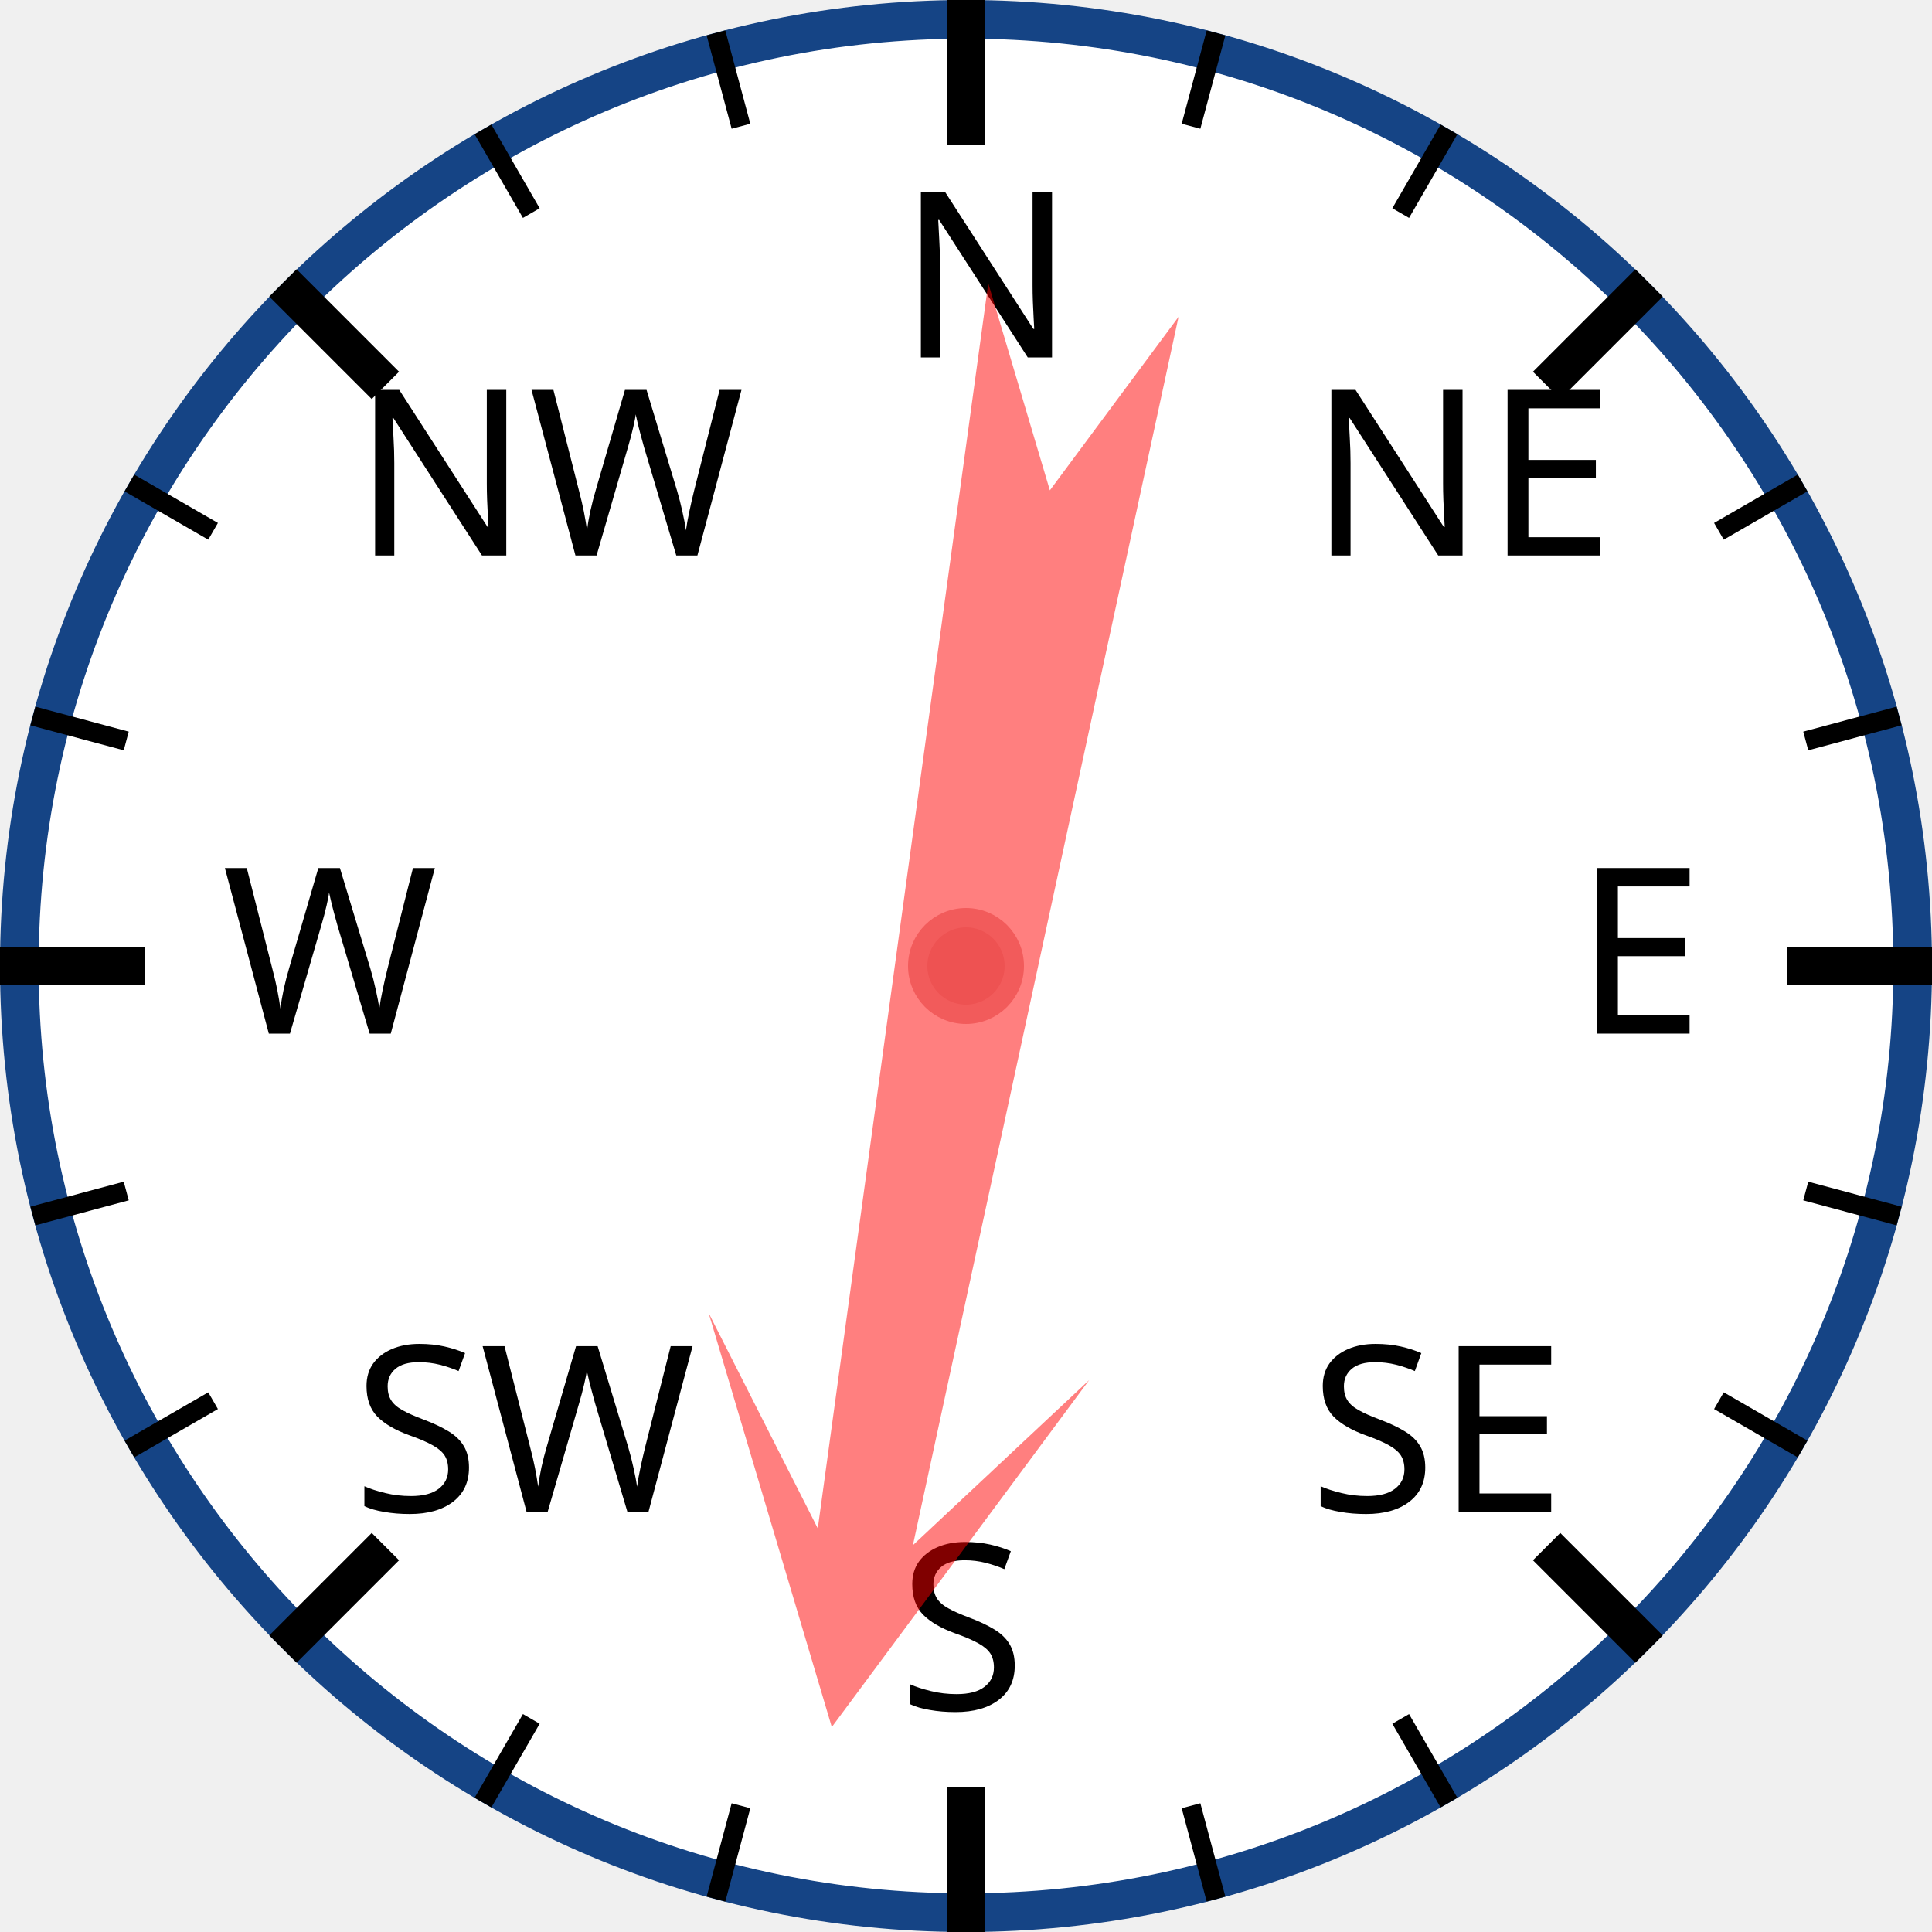
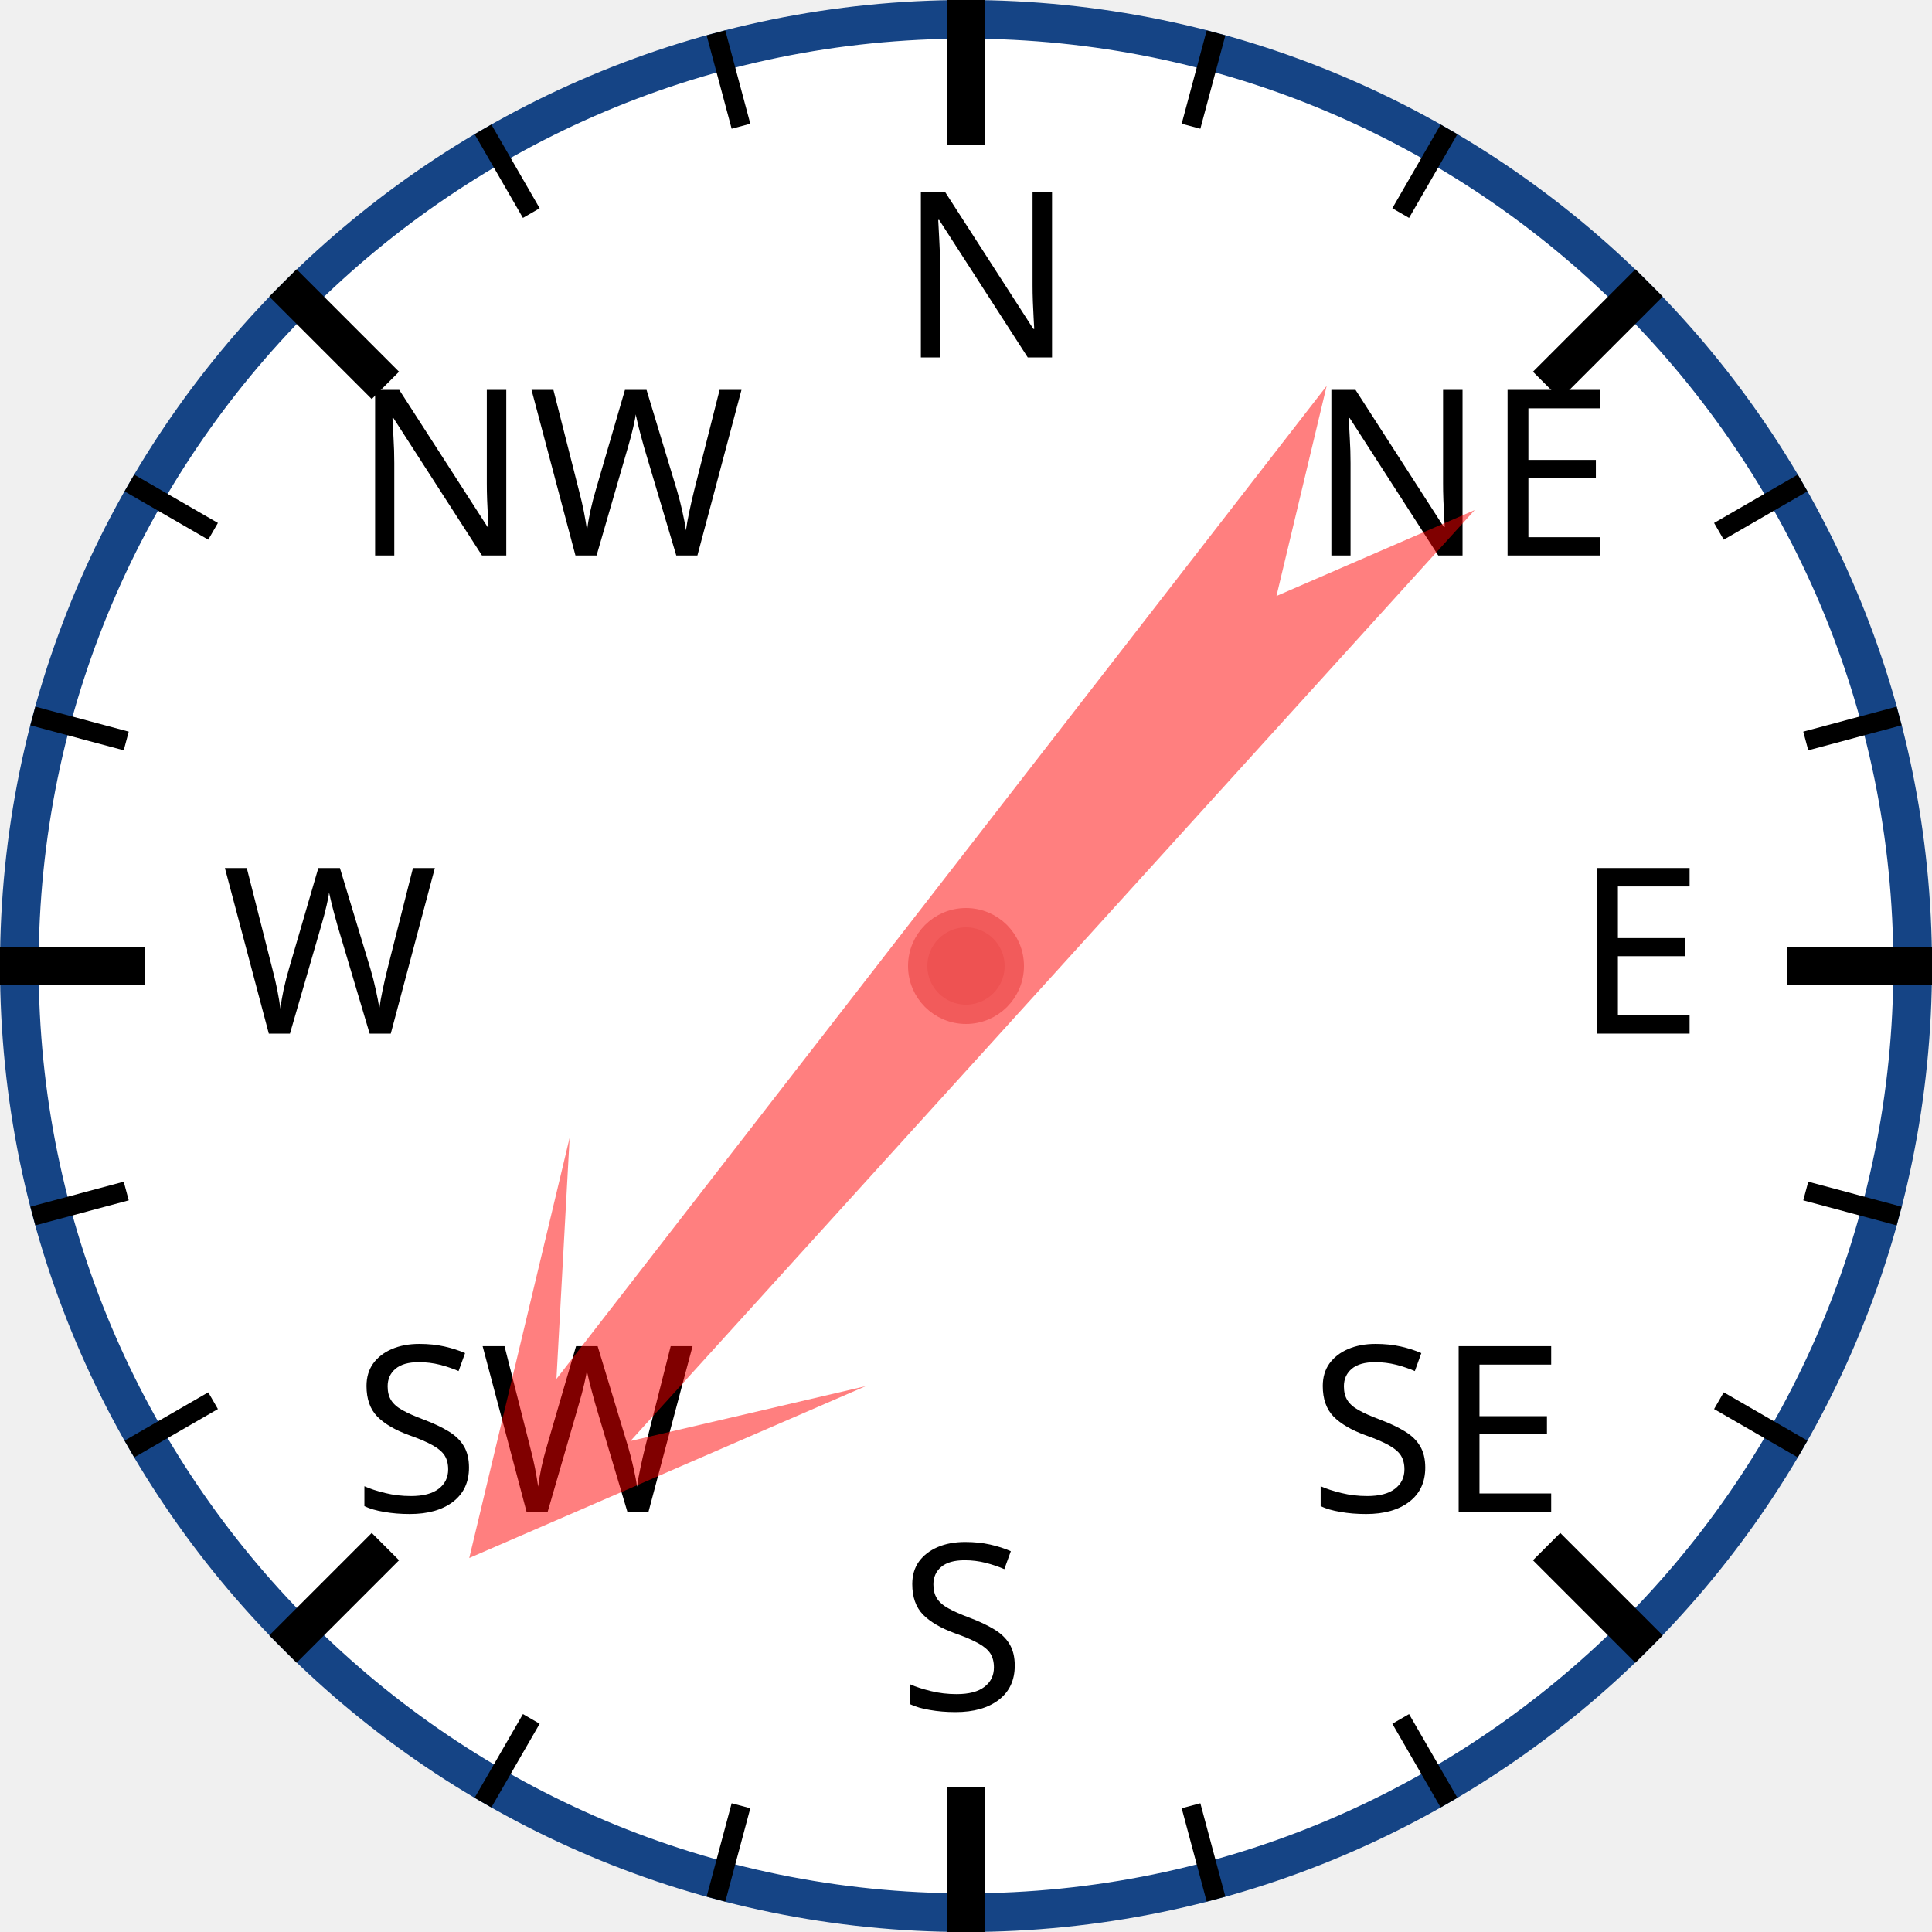
<svg xmlns="http://www.w3.org/2000/svg" width="120px" height="120px" viewBox="0 0 200 200">
  <circle cx="100" cy="100" r="98" style="fill: white; stroke: #154485; stroke-width: 4;" />
  <text x="93.0" y="37.0" style="font-family: sans-serif; font-size: 18pt;">N</text>
  <line x1="100.0" y1="0.0" x2="100.0" y2="15.0" style="stroke: black; stroke-width: 4;" />
  <line x1="74.118" y1="3.407" x2="76.706" y2="13.067" style="stroke: black; stroke-width: 2;" />
  <line x1="50" y1="13.397" x2="55" y2="22.058" style="stroke: black; stroke-width: 2;" />
  <text x="36.503" y="57.503" style="font-family: sans-serif; font-size: 18pt;">NW</text>
  <line x1="29.289" y1="29.289" x2="39.896" y2="39.896" style="stroke: black; stroke-width: 4;" />
  <line x1="13.397" y1="50" x2="22.058" y2="55" style="stroke: black; stroke-width: 2;" />
  <line x1="3.407" y1="74.118" x2="13.067" y2="76.706" style="stroke: black; stroke-width: 2;" />
  <text x="23.0" y="107.0" style="font-family: sans-serif; font-size: 18pt;">W</text>
  <line x1="0.0" y1="100.0" x2="15.0" y2="100.0" style="stroke: black; stroke-width: 4;" />
  <line x1="3.407" y1="125.882" x2="13.067" y2="123.294" style="stroke: black; stroke-width: 2;" />
  <line x1="13.397" y1="150" x2="22.058" y2="145" style="stroke: black; stroke-width: 2;" />
  <text x="36.503" y="156.497" style="font-family: sans-serif; font-size: 18pt;">SW</text>
  <line x1="29.289" y1="170.711" x2="39.896" y2="160.104" style="stroke: black; stroke-width: 4;" />
  <line x1="50" y1="186.603" x2="55" y2="177.942" style="stroke: black; stroke-width: 2;" />
  <line x1="74.118" y1="196.593" x2="76.706" y2="186.933" style="stroke: black; stroke-width: 2;" />
  <text x="93" y="177.0" style="font-family: sans-serif; font-size: 18pt;">S</text>
  <line x1="100" y1="200.0" x2="100" y2="185.0" style="stroke: black; stroke-width: 4;" />
  <line x1="125.882" y1="196.593" x2="123.294" y2="186.933" style="stroke: black; stroke-width: 2;" />
  <line x1="150.0" y1="186.603" x2="145.0" y2="177.942" style="stroke: black; stroke-width: 2;" />
  <text x="135.497" y="156.497" style="font-family: sans-serif; font-size: 18pt;">SE</text>
  <line x1="170.711" y1="170.711" x2="160.104" y2="160.104" style="stroke: black; stroke-width: 4;" />
  <line x1="186.603" y1="150" x2="177.942" y2="145" style="stroke: black; stroke-width: 2;" />
  <line x1="196.593" y1="125.882" x2="186.933" y2="123.294" style="stroke: black; stroke-width: 2;" />
  <text x="163.0" y="107" style="font-family: sans-serif; font-size: 18pt;">E</text>
  <line x1="200.0" y1="100" x2="185.0" y2="100" style="stroke: black; stroke-width: 4;" />
  <line x1="196.593" y1="74.118" x2="186.933" y2="76.706" style="stroke: black; stroke-width: 2;" />
  <line x1="186.603" y1="50" x2="177.942" y2="55" style="stroke: black; stroke-width: 2;" />
  <text x="135.497" y="57.503" style="font-family: sans-serif; font-size: 18pt;">NE</text>
  <line x1="170.711" y1="29.289" x2="160.104" y2="39.896" style="stroke: black; stroke-width: 4;" />
  <line x1="150" y1="13.397" x2="145" y2="22.058" style="stroke: black; stroke-width: 2;" />
  <line x1="125.882" y1="3.407" x2="123.294" y2="13.067" style="stroke: black; stroke-width: 2;" />
-   <polygon points="100 20 120 60 105 40 110 170 100 150 90 170 95 40 80 60" style="fill: red; fill-opacity: 0.5;" transform="rotate(190,100,100)" />
+   <polygon points="100 20 120 60 105 40 110 170 100 150 90 170 95 40 80 60" style="fill: red; fill-opacity: 0.5;" transform="rotate(220,100,100)" />
  <circle cx="100" cy="100" r="5" style="fill: #EE5252; stroke: #F25B5B; stroke-width: 2;" />
</svg>
